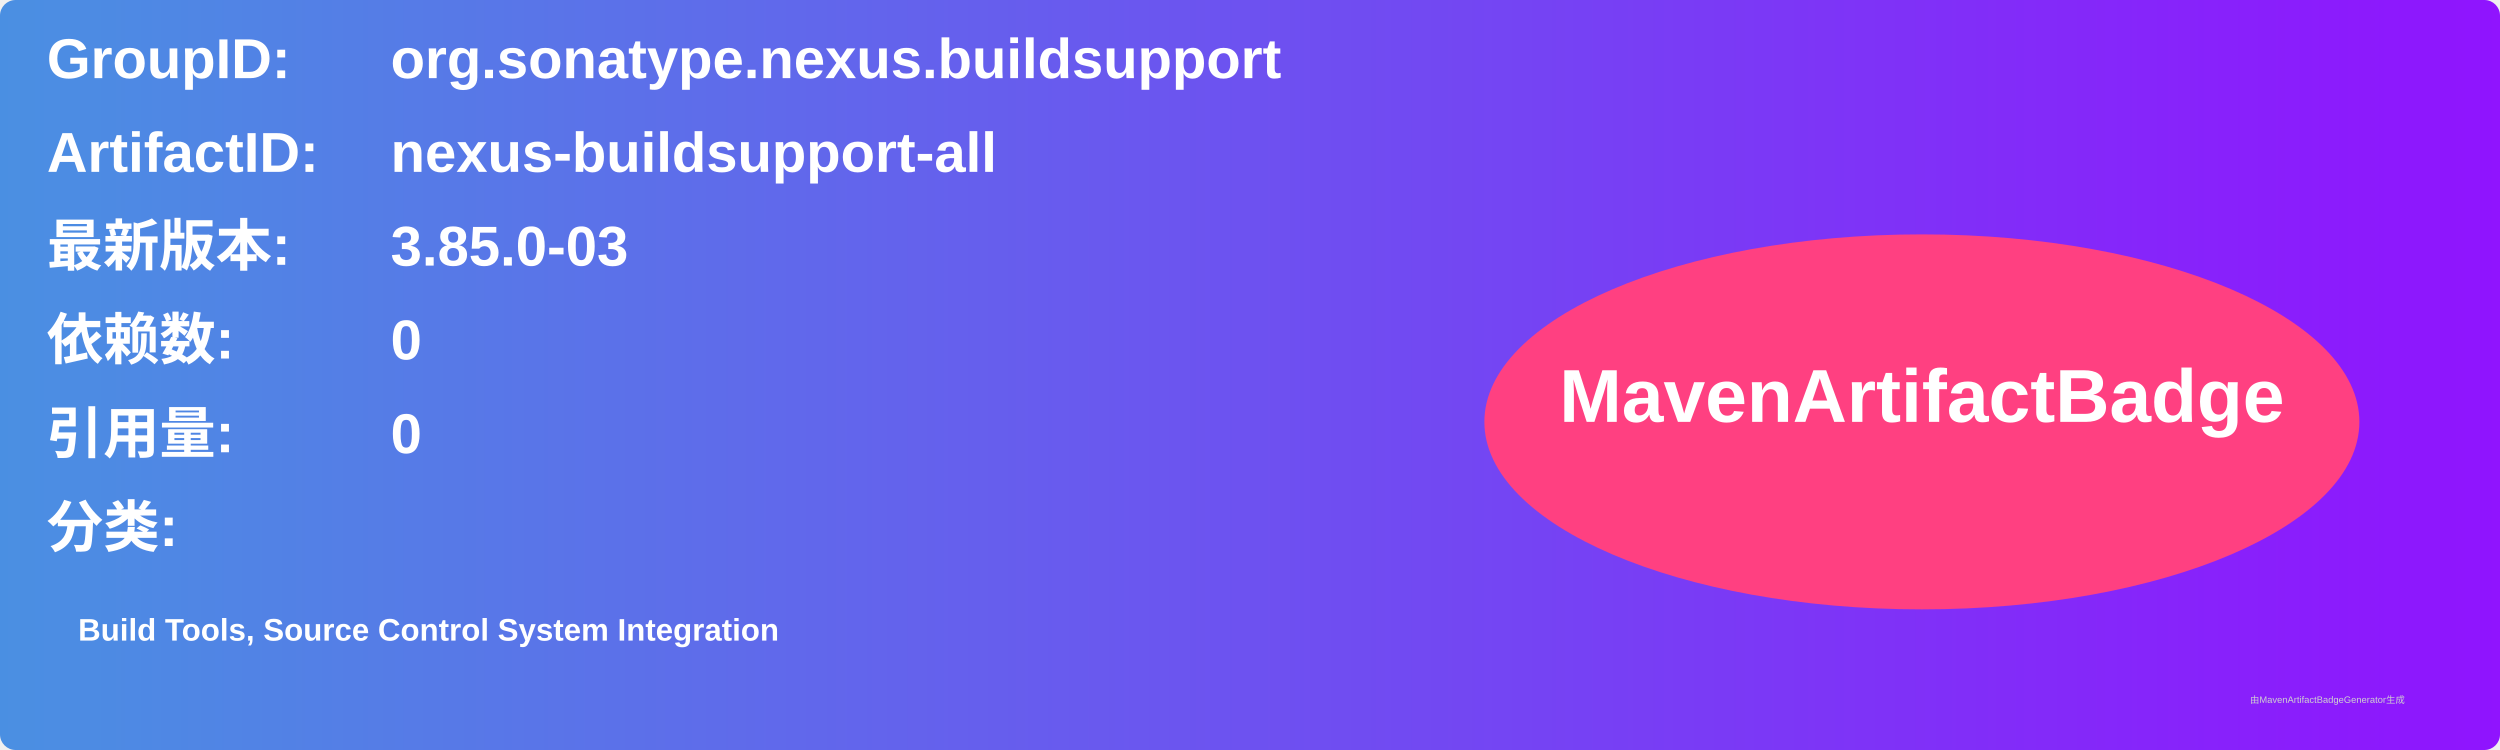
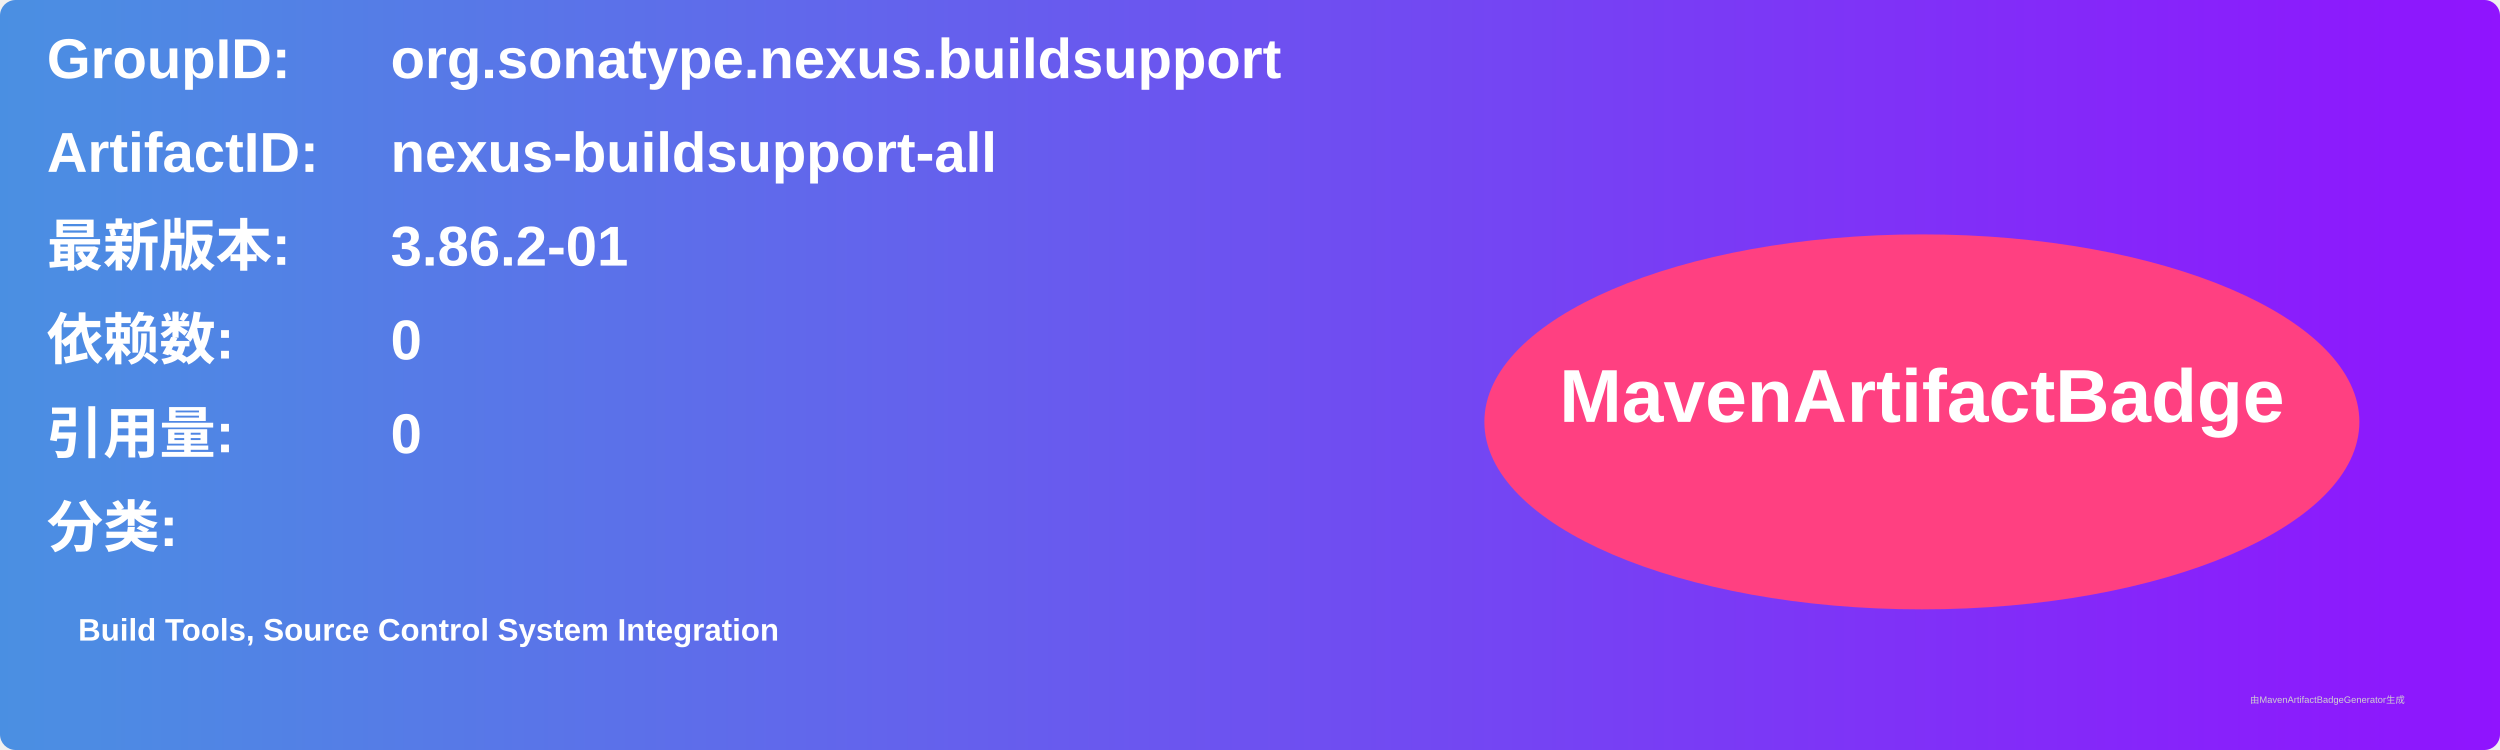
<svg xmlns="http://www.w3.org/2000/svg" width="800" height="240" viewBox="0 0 800 240">
  <linearGradient id="grad" x1="0%" y1="0%" x2="100%" y2="0%">
    <stop offset="0%" stop-color="#4a90e2" />
    <stop offset="100%" stop-color="#9013fe" />
  </linearGradient>
  <rect width="100%" height="100%" rx="5" ry="5" fill="url(#grad)" />
  <g transform="translate(15, 15)">
    <text x="0" y="10" font-family="Arial" font-size="18" fill="white" font-weight="bold" width="260">GroupID:</text>
    <text x="110" y="10" font-family="Arial" font-size="18" fill="white" font-weight="bold" width="460">org.sonatype.nexus.buildsupport</text>
    <text x="0" y="40" font-family="Arial" font-size="18" fill="white" font-weight="bold" width="260">ArtifactID:</text>
    <text x="110" y="40" font-family="Arial" font-size="18" fill="white" font-weight="bold" width="460">nexus-buildsupport-all</text>
    <text x="0" y="70" font-family="Arial" font-size="18" fill="white" font-weight="bold">最新版本:</text>
    <text x="110" y="70" font-family="Arial" font-size="18" fill="white" font-weight="bold">
-       <tspan font-weight="bold">3.85.0-03</tspan>
+       <tspan font-weight="bold">3.86.2-01</tspan>
    </text>
    <text x="0" y="100" font-family="Arial" font-size="18" fill="white" font-weight="bold">依赖数: </text>
    <text x="110" y="100" font-family="Arial" font-size="18" fill="white">
      <tspan font-weight="bold">0</tspan>
    </text>
    <text x="0" y="130" font-family="Arial" font-size="18" fill="white" font-weight="bold">引用量: </text>
    <text x="110" y="130" font-family="Arial" font-size="18" fill="white">
      <tspan font-weight="bold">0</tspan>
    </text>
    <text x="0" y="160" font-family="Arial" font-size="18" fill="white" font-weight="bold">分类:</text>
    <text x="10" y="190" font-family="Arial" font-size="10" fill="white">
      <tspan font-weight="bold">Build Tools, Source Control System Integration</tspan>
    </text>
    <ellipse cx="600" cy="120" rx="140" ry="60" fill="#ff4081" />
    <text x="600" y="120" text-anchor="middle" font-family="Arial" font-size="24" fill="white" font-weight="bold">MavenArtifactBadge</text>
  </g>
  <text x="720" y="225" font-family="Arial" font-size="3" fill="#d0d0d0">由MavenArtifactBadgeGenerator生成</text>
</svg>
